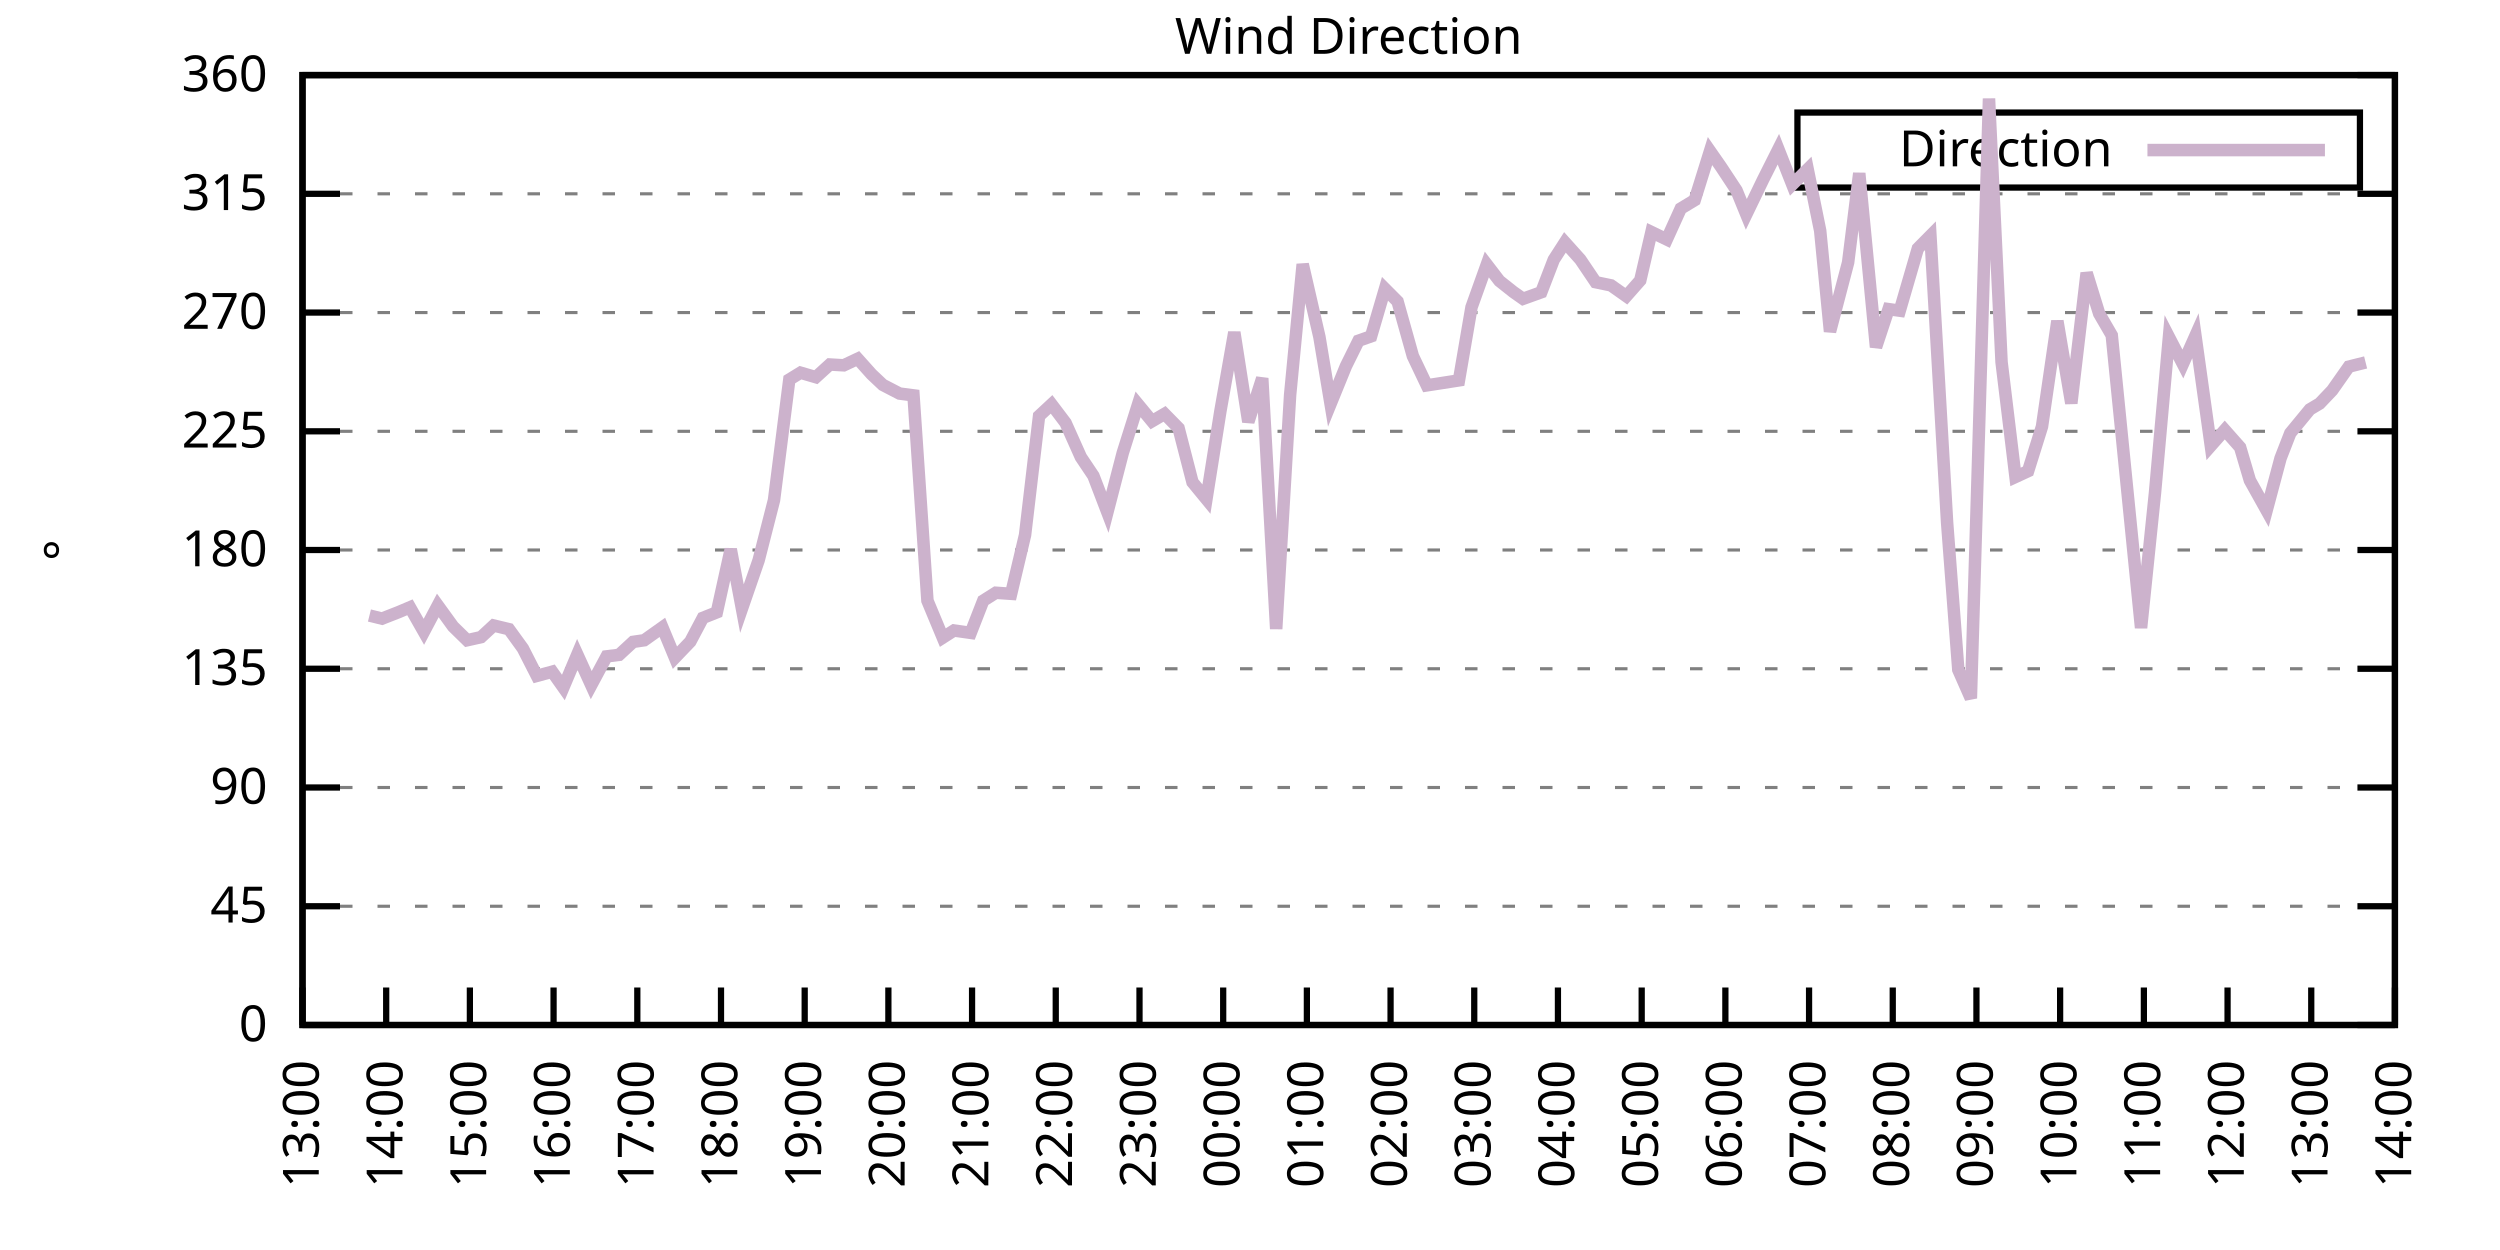
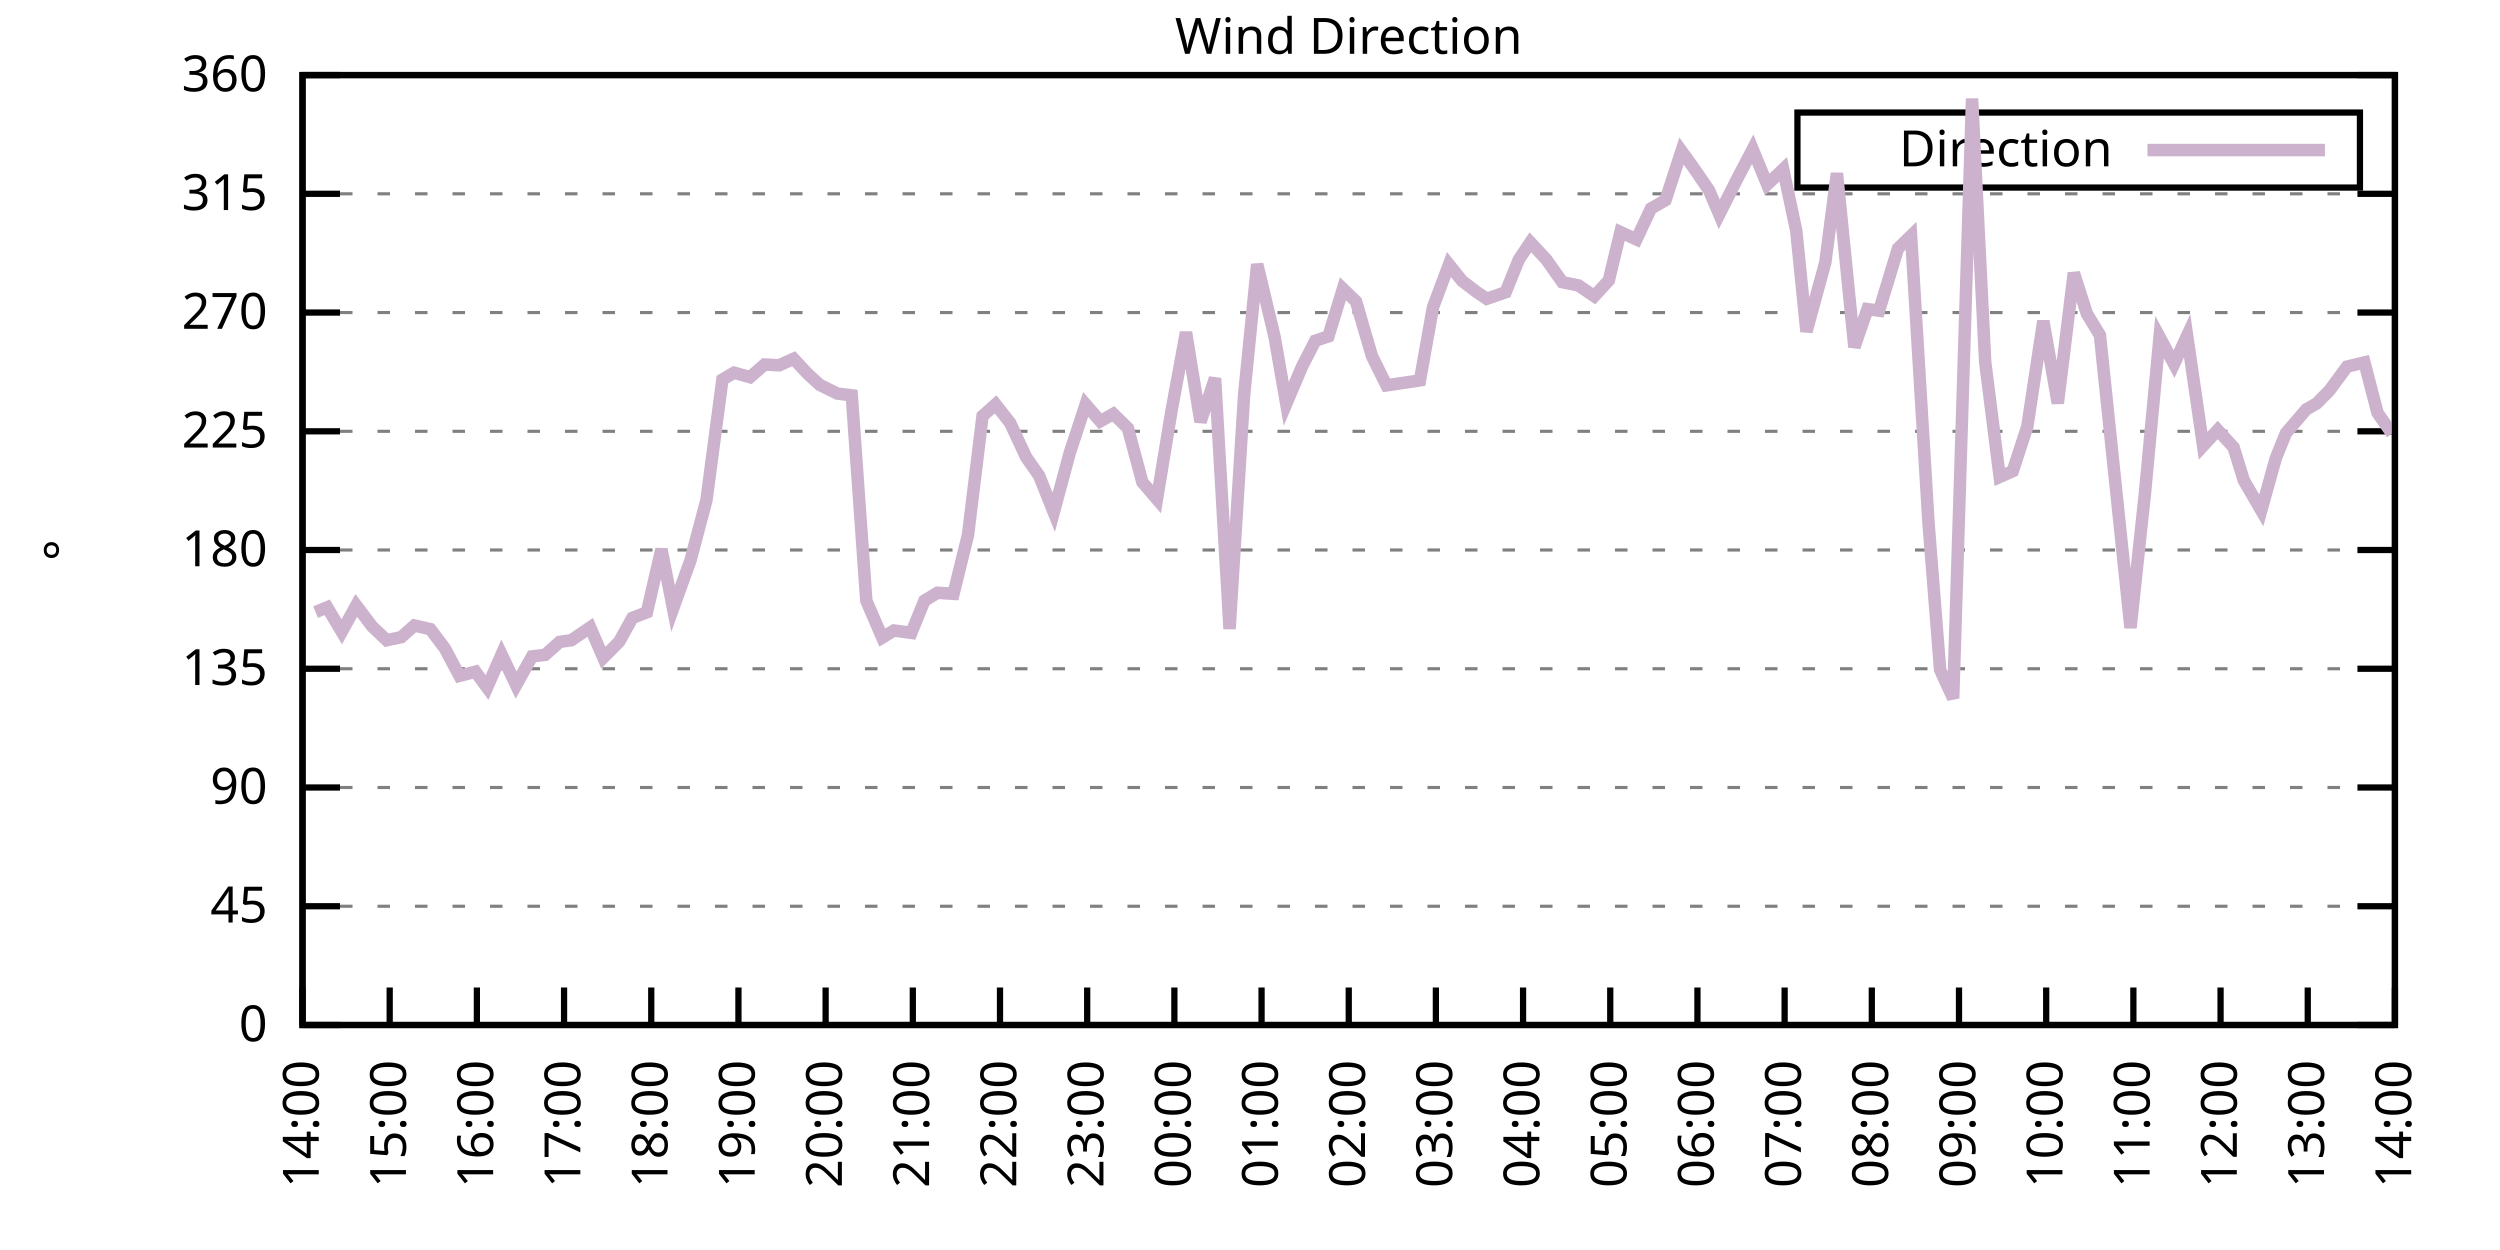
<svg xmlns="http://www.w3.org/2000/svg" xmlns:xlink="http://www.w3.org/1999/xlink" width="400" height="200" viewBox="0 0 400 200">
  <g id="gnuplot_canvas">
    <rect x="0" y="0" width="400" height="200" fill="none" />
    <defs>
      <circle id="gpDot" r="0.5" stroke-width="0.5" stroke="currentColor" />
      <path id="gpPt0" stroke-width="0.333" stroke="currentColor" d="M-1,0 h2 M0,-1 v2" />
      <path id="gpPt1" stroke-width="0.333" stroke="currentColor" d="M-1,-1 L1,1 M1,-1 L-1,1" />
      <path id="gpPt2" stroke-width="0.333" stroke="currentColor" d="M-1,0 L1,0 M0,-1 L0,1 M-1,-1 L1,1 M-1,1 L1,-1" />
      <rect id="gpPt3" stroke-width="0.333" stroke="currentColor" x="-1" y="-1" width="2" height="2" />
      <rect id="gpPt4" stroke-width="0.333" stroke="currentColor" fill="currentColor" x="-1" y="-1" width="2" height="2" />
      <circle id="gpPt5" stroke-width="0.333" stroke="currentColor" cx="0" cy="0" r="1" />
      <use xlink:href="#gpPt5" id="gpPt6" fill="currentColor" stroke="none" />
      <path id="gpPt7" stroke-width="0.333" stroke="currentColor" d="M0,-1.33 L-1.33,0.67 L1.33,0.67 z" />
      <use xlink:href="#gpPt7" id="gpPt8" fill="currentColor" stroke="none" />
      <use xlink:href="#gpPt7" id="gpPt9" stroke="currentColor" transform="rotate(180)" />
      <use xlink:href="#gpPt9" id="gpPt10" fill="currentColor" stroke="none" />
      <use xlink:href="#gpPt3" id="gpPt11" stroke="currentColor" transform="rotate(45)" />
      <use xlink:href="#gpPt11" id="gpPt12" fill="currentColor" stroke="none" />
      <path id="gpPt13" stroke-width="0.333" stroke="currentColor" d="M0,1.330 L1.265,0.411 L0.782,-1.067 L-0.782,-1.076 L-1.265,0.411 z" />
      <use xlink:href="#gpPt13" id="gpPt14" fill="currentColor" stroke="none" />
      <filter id="textbox" filterUnits="objectBoundingBox" x="0" y="0" height="1" width="1">
        <feFlood flood-color="white" flood-opacity="1" result="bgnd" />
        <feComposite in="SourceGraphic" in2="bgnd" operator="atop" />
      </filter>
      <filter id="greybox" filterUnits="objectBoundingBox" x="0" y="0" height="1" width="1">
        <feFlood flood-color="lightgrey" flood-opacity="1" result="grey" />
        <feComposite in="SourceGraphic" in2="grey" operator="atop" />
      </filter>
    </defs>
    <g fill="none" color="white" stroke="currentColor" stroke-width="1.00" stroke-linecap="butt" stroke-linejoin="miter">
</g>
    <g fill="none" color="black" stroke="currentColor" stroke-width="1.00" stroke-linecap="butt" stroke-linejoin="miter">
      <g stroke="none" shape-rendering="crispEdges">
        <polygon fill="rgb(255, 255, 255)" points="48.40,164.00 383.18,164.00 383.18,12.02 48.40,12.02 " />
      </g>
    </g>
    <g fill="none" color="black" stroke="currentColor" stroke-width="1.00" stroke-linecap="butt" stroke-linejoin="miter">
</g>
    <g fill="none" color="black" stroke="black" stroke-width="0.50" stroke-linecap="butt" stroke-linejoin="miter">
</g>
    <g fill="none" color="gray" stroke="currentColor" stroke-width="0.50" stroke-linecap="butt" stroke-linejoin="miter">
      <path stroke="gray" stroke-dasharray="2,4" class="gridline" d="M48.40,164.00 L383.19,164.00  " />
    </g>
    <g fill="none" color="gray" stroke="gray" stroke-width="1.00" stroke-linecap="butt" stroke-linejoin="miter">
</g>
    <g fill="none" color="black" stroke="currentColor" stroke-width="1.00" stroke-linecap="butt" stroke-linejoin="miter">
      <path stroke="black" d="M48.40,164.00 L54.40,164.00 M383.19,164.00 L377.19,164.00  " />
      <g transform="translate(42.80,166.60)" stroke="none" fill="black" font-family="Sans" font-size="8.00" text-anchor="end">
        <text>
          <tspan font-family="Sans"> 0</tspan>
        </text>
      </g>
    </g>
    <g fill="none" color="black" stroke="currentColor" stroke-width="1.00" stroke-linecap="butt" stroke-linejoin="miter">
</g>
    <g fill="none" color="black" stroke="black" stroke-width="0.50" stroke-linecap="butt" stroke-linejoin="miter">
</g>
    <g fill="none" color="gray" stroke="currentColor" stroke-width="0.50" stroke-linecap="butt" stroke-linejoin="miter">
      <path stroke="gray" stroke-dasharray="2,4" class="gridline" d="M48.40,145.00 L383.19,145.00  " />
    </g>
    <g fill="none" color="gray" stroke="gray" stroke-width="1.00" stroke-linecap="butt" stroke-linejoin="miter">
</g>
    <g fill="none" color="black" stroke="currentColor" stroke-width="1.00" stroke-linecap="butt" stroke-linejoin="miter">
      <path stroke="black" d="M48.40,145.00 L54.40,145.00 M383.19,145.00 L377.19,145.00  " />
      <g transform="translate(42.80,147.60)" stroke="none" fill="black" font-family="Sans" font-size="8.00" text-anchor="end">
        <text>
          <tspan font-family="Sans"> 45</tspan>
        </text>
      </g>
    </g>
    <g fill="none" color="black" stroke="currentColor" stroke-width="1.00" stroke-linecap="butt" stroke-linejoin="miter">
</g>
    <g fill="none" color="black" stroke="black" stroke-width="0.50" stroke-linecap="butt" stroke-linejoin="miter">
</g>
    <g fill="none" color="gray" stroke="currentColor" stroke-width="0.50" stroke-linecap="butt" stroke-linejoin="miter">
      <path stroke="gray" stroke-dasharray="2,4" class="gridline" d="M48.40,126.00 L383.19,126.00  " />
    </g>
    <g fill="none" color="gray" stroke="gray" stroke-width="1.00" stroke-linecap="butt" stroke-linejoin="miter">
</g>
    <g fill="none" color="black" stroke="currentColor" stroke-width="1.00" stroke-linecap="butt" stroke-linejoin="miter">
      <path stroke="black" d="M48.40,126.00 L54.40,126.00 M383.19,126.00 L377.19,126.00  " />
      <g transform="translate(42.80,128.60)" stroke="none" fill="black" font-family="Sans" font-size="8.00" text-anchor="end">
        <text>
          <tspan font-family="Sans"> 90</tspan>
        </text>
      </g>
    </g>
    <g fill="none" color="black" stroke="currentColor" stroke-width="1.00" stroke-linecap="butt" stroke-linejoin="miter">
</g>
    <g fill="none" color="black" stroke="black" stroke-width="0.50" stroke-linecap="butt" stroke-linejoin="miter">
</g>
    <g fill="none" color="gray" stroke="currentColor" stroke-width="0.50" stroke-linecap="butt" stroke-linejoin="miter">
      <path stroke="gray" stroke-dasharray="2,4" class="gridline" d="M48.40,107.00 L383.19,107.00  " />
    </g>
    <g fill="none" color="gray" stroke="gray" stroke-width="1.00" stroke-linecap="butt" stroke-linejoin="miter">
</g>
    <g fill="none" color="black" stroke="currentColor" stroke-width="1.00" stroke-linecap="butt" stroke-linejoin="miter">
      <path stroke="black" d="M48.40,107.00 L54.40,107.00 M383.19,107.00 L377.19,107.00  " />
      <g transform="translate(42.80,109.60)" stroke="none" fill="black" font-family="Sans" font-size="8.00" text-anchor="end">
        <text>
          <tspan font-family="Sans"> 135</tspan>
        </text>
      </g>
    </g>
    <g fill="none" color="black" stroke="currentColor" stroke-width="1.00" stroke-linecap="butt" stroke-linejoin="miter">
</g>
    <g fill="none" color="black" stroke="black" stroke-width="0.50" stroke-linecap="butt" stroke-linejoin="miter">
</g>
    <g fill="none" color="gray" stroke="currentColor" stroke-width="0.50" stroke-linecap="butt" stroke-linejoin="miter">
      <path stroke="gray" stroke-dasharray="2,4" class="gridline" d="M48.40,88.00 L383.19,88.00  " />
    </g>
    <g fill="none" color="gray" stroke="gray" stroke-width="1.00" stroke-linecap="butt" stroke-linejoin="miter">
</g>
    <g fill="none" color="black" stroke="currentColor" stroke-width="1.00" stroke-linecap="butt" stroke-linejoin="miter">
      <path stroke="black" d="M48.40,88.00 L54.40,88.00 M383.19,88.00 L377.19,88.00  " />
      <g transform="translate(42.80,90.60)" stroke="none" fill="black" font-family="Sans" font-size="8.00" text-anchor="end">
        <text>
          <tspan font-family="Sans"> 180</tspan>
        </text>
      </g>
    </g>
    <g fill="none" color="black" stroke="currentColor" stroke-width="1.00" stroke-linecap="butt" stroke-linejoin="miter">
</g>
    <g fill="none" color="black" stroke="black" stroke-width="0.50" stroke-linecap="butt" stroke-linejoin="miter">
</g>
    <g fill="none" color="gray" stroke="currentColor" stroke-width="0.50" stroke-linecap="butt" stroke-linejoin="miter">
      <path stroke="gray" stroke-dasharray="2,4" class="gridline" d="M48.40,69.01 L383.19,69.01  " />
    </g>
    <g fill="none" color="gray" stroke="gray" stroke-width="1.00" stroke-linecap="butt" stroke-linejoin="miter">
</g>
    <g fill="none" color="black" stroke="currentColor" stroke-width="1.00" stroke-linecap="butt" stroke-linejoin="miter">
      <path stroke="black" d="M48.40,69.01 L54.40,69.01 M383.19,69.01 L377.19,69.01  " />
      <g transform="translate(42.80,71.61)" stroke="none" fill="black" font-family="Sans" font-size="8.00" text-anchor="end">
        <text>
          <tspan font-family="Sans"> 225</tspan>
        </text>
      </g>
    </g>
    <g fill="none" color="black" stroke="currentColor" stroke-width="1.00" stroke-linecap="butt" stroke-linejoin="miter">
</g>
    <g fill="none" color="black" stroke="black" stroke-width="0.50" stroke-linecap="butt" stroke-linejoin="miter">
</g>
    <g fill="none" color="gray" stroke="currentColor" stroke-width="0.50" stroke-linecap="butt" stroke-linejoin="miter">
      <path stroke="gray" stroke-dasharray="2,4" class="gridline" d="M48.40,50.01 L383.19,50.01  " />
    </g>
    <g fill="none" color="gray" stroke="gray" stroke-width="1.00" stroke-linecap="butt" stroke-linejoin="miter">
</g>
    <g fill="none" color="black" stroke="currentColor" stroke-width="1.00" stroke-linecap="butt" stroke-linejoin="miter">
      <path stroke="black" d="M48.40,50.01 L54.40,50.01 M383.19,50.01 L377.19,50.01  " />
      <g transform="translate(42.80,52.61)" stroke="none" fill="black" font-family="Sans" font-size="8.00" text-anchor="end">
        <text>
          <tspan font-family="Sans"> 270</tspan>
        </text>
      </g>
    </g>
    <g fill="none" color="black" stroke="currentColor" stroke-width="1.00" stroke-linecap="butt" stroke-linejoin="miter">
</g>
    <g fill="none" color="black" stroke="black" stroke-width="0.50" stroke-linecap="butt" stroke-linejoin="miter">
</g>
    <g fill="none" color="gray" stroke="currentColor" stroke-width="0.50" stroke-linecap="butt" stroke-linejoin="miter">
      <path stroke="gray" stroke-dasharray="2,4" class="gridline" d="M48.40,31.01 L383.19,31.01  " />
    </g>
    <g fill="none" color="gray" stroke="gray" stroke-width="1.00" stroke-linecap="butt" stroke-linejoin="miter">
</g>
    <g fill="none" color="black" stroke="currentColor" stroke-width="1.00" stroke-linecap="butt" stroke-linejoin="miter">
      <path stroke="black" d="M48.40,31.01 L54.40,31.01 M383.19,31.01 L377.19,31.01  " />
      <g transform="translate(42.80,33.61)" stroke="none" fill="black" font-family="Sans" font-size="8.00" text-anchor="end">
        <text>
          <tspan font-family="Sans"> 315</tspan>
        </text>
      </g>
    </g>
    <g fill="none" color="black" stroke="currentColor" stroke-width="1.00" stroke-linecap="butt" stroke-linejoin="miter">
</g>
    <g fill="none" color="black" stroke="black" stroke-width="0.50" stroke-linecap="butt" stroke-linejoin="miter">
</g>
    <g fill="none" color="gray" stroke="currentColor" stroke-width="0.50" stroke-linecap="butt" stroke-linejoin="miter">
      <path stroke="gray" stroke-dasharray="2,4" class="gridline" d="M48.40,12.01 L383.19,12.01  " />
    </g>
    <g fill="none" color="gray" stroke="gray" stroke-width="1.00" stroke-linecap="butt" stroke-linejoin="miter">
</g>
    <g fill="none" color="black" stroke="currentColor" stroke-width="1.00" stroke-linecap="butt" stroke-linejoin="miter">
      <path stroke="black" d="M48.40,12.01 L54.40,12.01 M383.19,12.01 L377.19,12.01  " />
      <g transform="translate(42.80,14.61)" stroke="none" fill="black" font-family="Sans" font-size="8.00" text-anchor="end">
        <text>
          <tspan font-family="Sans"> 360</tspan>
        </text>
      </g>
    </g>
    <g fill="none" color="black" stroke="currentColor" stroke-width="1.00" stroke-linecap="butt" stroke-linejoin="miter">
      <path stroke="black" d="M48.40,164.00 L48.40,158.00  " />
      <g transform="translate(51.00,169.60) rotate(270.00)" stroke="none" fill="black" font-family="Sans" font-size="8.00" text-anchor="end">
        <text>
-           <tspan font-family="Sans">13:00</tspan>
-         </text>
-       </g>
-     </g>
-     <g fill="none" color="black" stroke="currentColor" stroke-width="1.00" stroke-linecap="butt" stroke-linejoin="miter">
-       <path stroke="black" d="M61.79,164.00 L61.79,158.00  " />
-       <g transform="translate(64.39,169.60) rotate(270.00)" stroke="none" fill="black" font-family="Sans" font-size="8.00" text-anchor="end">
-         <text>
          <tspan font-family="Sans">14:00</tspan>
        </text>
      </g>
    </g>
    <g fill="none" color="black" stroke="currentColor" stroke-width="1.00" stroke-linecap="butt" stroke-linejoin="miter">
-       <path stroke="black" d="M75.18,164.00 L75.18,158.00  " />
-       <g transform="translate(77.78,169.60) rotate(270.00)" stroke="none" fill="black" font-family="Sans" font-size="8.00" text-anchor="end">
+       <path stroke="black" d="M62.35,164.00 L62.35,158.00  " />
+       <g transform="translate(64.95,169.60) rotate(270.00)" stroke="none" fill="black" font-family="Sans" font-size="8.00" text-anchor="end">
        <text>
          <tspan font-family="Sans">15:00</tspan>
        </text>
      </g>
    </g>
    <g fill="none" color="black" stroke="currentColor" stroke-width="1.00" stroke-linecap="butt" stroke-linejoin="miter">
-       <path stroke="black" d="M88.57,164.00 L88.57,158.00  " />
-       <g transform="translate(91.17,169.60) rotate(270.00)" stroke="none" fill="black" font-family="Sans" font-size="8.00" text-anchor="end">
+       <path stroke="black" d="M76.30,164.00 L76.30,158.00  " />
+       <g transform="translate(78.90,169.60) rotate(270.00)" stroke="none" fill="black" font-family="Sans" font-size="8.00" text-anchor="end">
        <text>
          <tspan font-family="Sans">16:00</tspan>
        </text>
      </g>
    </g>
    <g fill="none" color="black" stroke="currentColor" stroke-width="1.00" stroke-linecap="butt" stroke-linejoin="miter">
-       <path stroke="black" d="M101.97,164.00 L101.97,158.00  " />
-       <g transform="translate(104.57,169.60) rotate(270.00)" stroke="none" fill="black" font-family="Sans" font-size="8.00" text-anchor="end">
+       <path stroke="black" d="M90.25,164.00 L90.25,158.00  " />
+       <g transform="translate(92.85,169.60) rotate(270.00)" stroke="none" fill="black" font-family="Sans" font-size="8.00" text-anchor="end">
        <text>
          <tspan font-family="Sans">17:00</tspan>
        </text>
      </g>
    </g>
    <g fill="none" color="black" stroke="currentColor" stroke-width="1.00" stroke-linecap="butt" stroke-linejoin="miter">
-       <path stroke="black" d="M115.36,164.00 L115.36,158.00  " />
-       <g transform="translate(117.96,169.60) rotate(270.00)" stroke="none" fill="black" font-family="Sans" font-size="8.00" text-anchor="end">
+       <path stroke="black" d="M104.20,164.00 L104.20,158.00  " />
+       <g transform="translate(106.80,169.60) rotate(270.00)" stroke="none" fill="black" font-family="Sans" font-size="8.00" text-anchor="end">
        <text>
          <tspan font-family="Sans">18:00</tspan>
        </text>
      </g>
    </g>
    <g fill="none" color="black" stroke="currentColor" stroke-width="1.00" stroke-linecap="butt" stroke-linejoin="miter">
-       <path stroke="black" d="M128.75,164.00 L128.75,158.00  " />
-       <g transform="translate(131.35,169.60) rotate(270.00)" stroke="none" fill="black" font-family="Sans" font-size="8.00" text-anchor="end">
+       <path stroke="black" d="M118.15,164.00 L118.15,158.00  " />
+       <g transform="translate(120.75,169.60) rotate(270.00)" stroke="none" fill="black" font-family="Sans" font-size="8.00" text-anchor="end">
        <text>
          <tspan font-family="Sans">19:00</tspan>
        </text>
      </g>
    </g>
    <g fill="none" color="black" stroke="currentColor" stroke-width="1.00" stroke-linecap="butt" stroke-linejoin="miter">
-       <path stroke="black" d="M142.14,164.00 L142.14,158.00  " />
-       <g transform="translate(144.74,169.60) rotate(270.00)" stroke="none" fill="black" font-family="Sans" font-size="8.00" text-anchor="end">
+       <path stroke="black" d="M132.10,164.00 L132.10,158.00  " />
+       <g transform="translate(134.70,169.60) rotate(270.00)" stroke="none" fill="black" font-family="Sans" font-size="8.00" text-anchor="end">
        <text>
          <tspan font-family="Sans">20:00</tspan>
        </text>
      </g>
    </g>
    <g fill="none" color="black" stroke="currentColor" stroke-width="1.00" stroke-linecap="butt" stroke-linejoin="miter">
-       <path stroke="black" d="M155.53,164.00 L155.53,158.00  " />
-       <g transform="translate(158.13,169.60) rotate(270.00)" stroke="none" fill="black" font-family="Sans" font-size="8.00" text-anchor="end">
+       <path stroke="black" d="M146.05,164.00 L146.05,158.00  " />
+       <g transform="translate(148.65,169.60) rotate(270.00)" stroke="none" fill="black" font-family="Sans" font-size="8.00" text-anchor="end">
        <text>
          <tspan font-family="Sans">21:00</tspan>
        </text>
      </g>
    </g>
    <g fill="none" color="black" stroke="currentColor" stroke-width="1.00" stroke-linecap="butt" stroke-linejoin="miter">
-       <path stroke="black" d="M168.92,164.00 L168.92,158.00  " />
-       <g transform="translate(171.52,169.60) rotate(270.00)" stroke="none" fill="black" font-family="Sans" font-size="8.00" text-anchor="end">
+       <path stroke="black" d="M160.00,164.00 L160.00,158.00  " />
+       <g transform="translate(162.60,169.60) rotate(270.00)" stroke="none" fill="black" font-family="Sans" font-size="8.00" text-anchor="end">
        <text>
          <tspan font-family="Sans">22:00</tspan>
        </text>
      </g>
    </g>
    <g fill="none" color="black" stroke="currentColor" stroke-width="1.00" stroke-linecap="butt" stroke-linejoin="miter">
-       <path stroke="black" d="M182.32,164.00 L182.32,158.00  " />
-       <g transform="translate(184.92,169.60) rotate(270.00)" stroke="none" fill="black" font-family="Sans" font-size="8.00" text-anchor="end">
+       <path stroke="black" d="M173.95,164.00 L173.95,158.00  " />
+       <g transform="translate(176.55,169.60) rotate(270.00)" stroke="none" fill="black" font-family="Sans" font-size="8.00" text-anchor="end">
        <text>
          <tspan font-family="Sans">23:00</tspan>
        </text>
      </g>
    </g>
    <g fill="none" color="black" stroke="currentColor" stroke-width="1.00" stroke-linecap="butt" stroke-linejoin="miter">
-       <path stroke="black" d="M195.71,164.00 L195.71,158.00  " />
-       <g transform="translate(198.31,169.60) rotate(270.00)" stroke="none" fill="black" font-family="Sans" font-size="8.00" text-anchor="end">
+       <path stroke="black" d="M187.90,164.00 L187.90,158.00  " />
+       <g transform="translate(190.50,169.60) rotate(270.00)" stroke="none" fill="black" font-family="Sans" font-size="8.00" text-anchor="end">
        <text>
          <tspan font-family="Sans">00:00</tspan>
        </text>
      </g>
    </g>
    <g fill="none" color="black" stroke="currentColor" stroke-width="1.00" stroke-linecap="butt" stroke-linejoin="miter">
-       <path stroke="black" d="M209.10,164.00 L209.10,158.00  " />
-       <g transform="translate(211.70,169.60) rotate(270.00)" stroke="none" fill="black" font-family="Sans" font-size="8.00" text-anchor="end">
+       <path stroke="black" d="M201.85,164.00 L201.85,158.00  " />
+       <g transform="translate(204.45,169.60) rotate(270.00)" stroke="none" fill="black" font-family="Sans" font-size="8.00" text-anchor="end">
        <text>
          <tspan font-family="Sans">01:00</tspan>
        </text>
      </g>
    </g>
    <g fill="none" color="black" stroke="currentColor" stroke-width="1.00" stroke-linecap="butt" stroke-linejoin="miter">
-       <path stroke="black" d="M222.49,164.00 L222.49,158.00  " />
-       <g transform="translate(225.09,169.60) rotate(270.00)" stroke="none" fill="black" font-family="Sans" font-size="8.00" text-anchor="end">
+       <path stroke="black" d="M215.80,164.00 L215.80,158.00  " />
+       <g transform="translate(218.40,169.60) rotate(270.00)" stroke="none" fill="black" font-family="Sans" font-size="8.00" text-anchor="end">
        <text>
          <tspan font-family="Sans">02:00</tspan>
        </text>
      </g>
    </g>
    <g fill="none" color="black" stroke="currentColor" stroke-width="1.00" stroke-linecap="butt" stroke-linejoin="miter">
-       <path stroke="black" d="M235.88,164.00 L235.88,158.00  " />
-       <g transform="translate(238.48,169.60) rotate(270.00)" stroke="none" fill="black" font-family="Sans" font-size="8.00" text-anchor="end">
+       <path stroke="black" d="M229.74,164.00 L229.74,158.00  " />
+       <g transform="translate(232.34,169.60) rotate(270.00)" stroke="none" fill="black" font-family="Sans" font-size="8.00" text-anchor="end">
        <text>
          <tspan font-family="Sans">03:00</tspan>
        </text>
      </g>
    </g>
    <g fill="none" color="black" stroke="currentColor" stroke-width="1.00" stroke-linecap="butt" stroke-linejoin="miter">
-       <path stroke="black" d="M249.27,164.00 L249.27,158.00  " />
-       <g transform="translate(251.87,169.60) rotate(270.00)" stroke="none" fill="black" font-family="Sans" font-size="8.00" text-anchor="end">
+       <path stroke="black" d="M243.69,164.00 L243.69,158.00  " />
+       <g transform="translate(246.29,169.60) rotate(270.00)" stroke="none" fill="black" font-family="Sans" font-size="8.00" text-anchor="end">
        <text>
          <tspan font-family="Sans">04:00</tspan>
        </text>
      </g>
    </g>
    <g fill="none" color="black" stroke="currentColor" stroke-width="1.00" stroke-linecap="butt" stroke-linejoin="miter">
-       <path stroke="black" d="M262.67,164.00 L262.67,158.00  " />
-       <g transform="translate(265.27,169.60) rotate(270.00)" stroke="none" fill="black" font-family="Sans" font-size="8.00" text-anchor="end">
+       <path stroke="black" d="M257.64,164.00 L257.64,158.00  " />
+       <g transform="translate(260.24,169.60) rotate(270.00)" stroke="none" fill="black" font-family="Sans" font-size="8.00" text-anchor="end">
        <text>
          <tspan font-family="Sans">05:00</tspan>
        </text>
      </g>
    </g>
    <g fill="none" color="black" stroke="currentColor" stroke-width="1.00" stroke-linecap="butt" stroke-linejoin="miter">
-       <path stroke="black" d="M276.06,164.00 L276.06,158.00  " />
-       <g transform="translate(278.66,169.60) rotate(270.00)" stroke="none" fill="black" font-family="Sans" font-size="8.00" text-anchor="end">
+       <path stroke="black" d="M271.59,164.00 L271.59,158.00  " />
+       <g transform="translate(274.19,169.60) rotate(270.00)" stroke="none" fill="black" font-family="Sans" font-size="8.00" text-anchor="end">
        <text>
          <tspan font-family="Sans">06:00</tspan>
        </text>
      </g>
    </g>
    <g fill="none" color="black" stroke="currentColor" stroke-width="1.00" stroke-linecap="butt" stroke-linejoin="miter">
-       <path stroke="black" d="M289.45,164.00 L289.45,158.00  " />
-       <g transform="translate(292.05,169.60) rotate(270.00)" stroke="none" fill="black" font-family="Sans" font-size="8.00" text-anchor="end">
+       <path stroke="black" d="M285.54,164.00 L285.54,158.00  " />
+       <g transform="translate(288.14,169.60) rotate(270.00)" stroke="none" fill="black" font-family="Sans" font-size="8.00" text-anchor="end">
        <text>
          <tspan font-family="Sans">07:00</tspan>
        </text>
      </g>
    </g>
    <g fill="none" color="black" stroke="currentColor" stroke-width="1.00" stroke-linecap="butt" stroke-linejoin="miter">
-       <path stroke="black" d="M302.84,164.00 L302.84,158.00  " />
-       <g transform="translate(305.44,169.60) rotate(270.00)" stroke="none" fill="black" font-family="Sans" font-size="8.00" text-anchor="end">
+       <path stroke="black" d="M299.49,164.00 L299.49,158.00  " />
+       <g transform="translate(302.09,169.60) rotate(270.00)" stroke="none" fill="black" font-family="Sans" font-size="8.00" text-anchor="end">
        <text>
          <tspan font-family="Sans">08:00</tspan>
        </text>
      </g>
    </g>
    <g fill="none" color="black" stroke="currentColor" stroke-width="1.00" stroke-linecap="butt" stroke-linejoin="miter">
-       <path stroke="black" d="M316.23,164.00 L316.23,158.00  " />
-       <g transform="translate(318.83,169.60) rotate(270.00)" stroke="none" fill="black" font-family="Sans" font-size="8.00" text-anchor="end">
+       <path stroke="black" d="M313.44,164.00 L313.44,158.00  " />
+       <g transform="translate(316.04,169.60) rotate(270.00)" stroke="none" fill="black" font-family="Sans" font-size="8.00" text-anchor="end">
        <text>
          <tspan font-family="Sans">09:00</tspan>
        </text>
      </g>
    </g>
    <g fill="none" color="black" stroke="currentColor" stroke-width="1.00" stroke-linecap="butt" stroke-linejoin="miter">
-       <path stroke="black" d="M329.62,164.00 L329.62,158.00  " />
-       <g transform="translate(332.22,169.60) rotate(270.00)" stroke="none" fill="black" font-family="Sans" font-size="8.00" text-anchor="end">
+       <path stroke="black" d="M327.39,164.00 L327.39,158.00  " />
+       <g transform="translate(329.99,169.60) rotate(270.00)" stroke="none" fill="black" font-family="Sans" font-size="8.00" text-anchor="end">
        <text>
          <tspan font-family="Sans">10:00</tspan>
        </text>
      </g>
    </g>
    <g fill="none" color="black" stroke="currentColor" stroke-width="1.00" stroke-linecap="butt" stroke-linejoin="miter">
-       <path stroke="black" d="M343.02,164.00 L343.02,158.00  " />
-       <g transform="translate(345.62,169.60) rotate(270.00)" stroke="none" fill="black" font-family="Sans" font-size="8.00" text-anchor="end">
+       <path stroke="black" d="M341.34,164.00 L341.34,158.00  " />
+       <g transform="translate(343.94,169.60) rotate(270.00)" stroke="none" fill="black" font-family="Sans" font-size="8.00" text-anchor="end">
        <text>
          <tspan font-family="Sans">11:00</tspan>
        </text>
      </g>
    </g>
    <g fill="none" color="black" stroke="currentColor" stroke-width="1.00" stroke-linecap="butt" stroke-linejoin="miter">
-       <path stroke="black" d="M356.41,164.00 L356.41,158.00  " />
-       <g transform="translate(359.01,169.60) rotate(270.00)" stroke="none" fill="black" font-family="Sans" font-size="8.00" text-anchor="end">
+       <path stroke="black" d="M355.29,164.00 L355.29,158.00  " />
+       <g transform="translate(357.89,169.60) rotate(270.00)" stroke="none" fill="black" font-family="Sans" font-size="8.00" text-anchor="end">
        <text>
          <tspan font-family="Sans">12:00</tspan>
        </text>
      </g>
    </g>
    <g fill="none" color="black" stroke="currentColor" stroke-width="1.00" stroke-linecap="butt" stroke-linejoin="miter">
-       <path stroke="black" d="M369.80,164.00 L369.80,158.00  " />
-       <g transform="translate(372.40,169.60) rotate(270.00)" stroke="none" fill="black" font-family="Sans" font-size="8.00" text-anchor="end">
+       <path stroke="black" d="M369.24,164.00 L369.24,158.00  " />
+       <g transform="translate(371.84,169.60) rotate(270.00)" stroke="none" fill="black" font-family="Sans" font-size="8.00" text-anchor="end">
        <text>
          <tspan font-family="Sans">13:00</tspan>
        </text>
      </g>
    </g>
    <g fill="none" color="black" stroke="currentColor" stroke-width="1.00" stroke-linecap="butt" stroke-linejoin="miter">
      <path stroke="black" d="M383.19,164.00 L383.19,158.00  " />
      <g transform="translate(385.79,169.60) rotate(270.00)" stroke="none" fill="black" font-family="Sans" font-size="8.00" text-anchor="end">
        <text>
          <tspan font-family="Sans">14:00</tspan>
        </text>
      </g>
    </g>
    <g fill="none" color="black" stroke="currentColor" stroke-width="1.00" stroke-linecap="butt" stroke-linejoin="miter">
</g>
    <g fill="none" color="black" stroke="currentColor" stroke-width="1.00" stroke-linecap="butt" stroke-linejoin="miter">
      <path stroke="black" d="M48.40,12.01 L48.40,164.00 L383.19,164.00 L383.19,12.01 L48.40,12.01 Z  " />
    </g>
    <g fill="none" color="black" stroke="currentColor" stroke-width="1.00" stroke-linecap="butt" stroke-linejoin="miter">
</g>
    <g fill="none" color="black" stroke="currentColor" stroke-width="1.00" stroke-linecap="butt" stroke-linejoin="miter">
      <path stroke="black" d="M287.59,30.01 L287.59,18.01 L377.59,18.01 L377.59,30.01 L287.59,30.01 Z  " />
    </g>
    <g id="Wind_direction_plot_1">
      <g fill="none" color="white" stroke="black" stroke-width="2.00" stroke-linecap="butt" stroke-linejoin="miter">
</g>
      <g fill="none" color="black" stroke="currentColor" stroke-width="2.00" stroke-linecap="butt" stroke-linejoin="miter">
        <g transform="translate(337.99,26.61)" stroke="none" fill="black" font-family="Sans" font-size="8.00" text-anchor="end">
          <text>
            <tspan font-family="Sans">Direction</tspan>
          </text>
        </g>
      </g>
      <g fill="none" color="black" stroke="currentColor" stroke-width="2.00" stroke-linecap="butt" stroke-linejoin="miter">
-         <path stroke="rgb(204, 178, 204)" d="M343.59,24.01 L371.99,24.01 M59.11,98.48 L61.12,98.98 L63.80,97.93 L65.59,97.17 L67.82,101.09 L70.05,96.87   L72.50,100.25 L74.74,102.44 L76.97,101.94 L78.98,100.08 L81.43,100.67 L83.66,103.75 L85.90,108.14 L88.35,107.47   L90.14,110.00 L92.37,104.72 L94.60,109.62 L97.06,105.02 L99.06,104.77 L101.30,102.70 L103.08,102.44 L105.98,100.38   L107.99,105.23 L110.45,102.66 L112.46,98.86 L114.69,97.97 L116.92,87.88 L118.71,97.38 L121.38,89.65 L123.84,80.03   L126.29,60.73 L128.08,59.63 L130.54,60.35 L132.77,58.32 L135.00,58.45 L137.23,57.40 L139.46,59.89 L141.25,61.58   L143.93,62.97 L146.16,63.26 L148.39,96.11 L150.85,102.02 L152.63,100.88 L155.31,101.26 L157.32,96.11 L159.33,94.84   L161.78,95.01 L164.01,85.60 L166.25,66.56 L168.25,64.70 L170.49,67.66 L172.94,73.14 L174.95,76.14 L177.18,81.97   L179.64,72.47 L182.09,64.70 L184.32,67.40 L186.33,66.22 L188.57,68.50 L190.80,77.15 L193.03,79.86 L195.26,65.80   L197.49,53.17 L199.73,67.49 L201.96,60.52 L204.19,100.63 L206.42,63.18 L208.43,42.28 L211.11,53.93 L212.89,64.62   L215.35,58.58 L217.36,54.52 L219.37,53.81 L221.60,46.21 L223.61,48.23 L226.06,56.97 L228.29,61.66 L233.43,60.86   L235.44,49.16 L237.89,42.32 L239.90,44.94 L242.13,46.71 L243.69,47.81 L246.60,46.76 L248.60,41.56 L250.39,38.78   L252.85,41.52 L255.30,45.15 L257.76,45.66 L260.21,47.39 L262.44,44.86 L264.23,37.13 L266.68,38.31 L268.92,33.37   L271.15,32.02 L273.60,24.17 L275.39,26.74 L277.84,30.46 L279.41,34.30 L282.08,28.77 L284.54,23.87 L286.77,29.53   L289.23,27.08 L291.23,36.92 L292.80,53.05 L295.70,41.99 L297.48,27.72 L300.16,55.54 L302.17,49.46 L303.96,49.71   L306.86,39.75 L308.87,37.72 L311.54,83.66 L313.33,107.17 L315.34,111.73 L318.24,15.77 L320.25,57.94 L322.48,76.31   L324.49,75.38 L326.72,68.25 L329.18,51.36 L331.41,64.53 L333.86,43.67 L335.87,50.18 L337.88,53.64 L342.57,100.46   L344.80,78.84 L347.03,53.93 L349.26,58.24 L351.27,53.72 L353.73,71.33 L355.96,68.80 L358.42,71.58 L359.98,76.86   L362.66,81.67 L364.89,73.31 L366.45,69.30 L369.58,65.50 L371.14,64.57 L373.15,62.46 L375.82,58.66 L378.50,57.99    " />
+         <path stroke="rgb(204, 178, 204)" d="M343.59,24.01 L371.99,24.01 M50.49,97.93 L52.35,97.17 L54.68,101.09 L57.00,96.87 L59.56,100.25 L61.88,102.44   L64.21,101.94 L66.30,100.08 L68.86,100.67 L71.18,103.75 L73.51,108.14 L76.07,107.47 L77.93,110.00 L80.25,104.72   L82.58,109.62 L85.13,105.02 L87.23,104.77 L89.55,102.70 L91.41,102.44 L94.43,100.38 L96.53,105.23 L99.08,102.66   L101.18,98.86 L103.50,97.97 L105.83,87.88 L107.69,97.38 L110.48,89.65 L113.03,80.03 L115.59,60.73 L117.45,59.63   L120.01,60.35 L122.33,58.32 L124.66,58.45 L126.98,57.40 L129.31,59.89 L131.17,61.58 L133.96,62.97 L136.28,63.26   L138.61,96.11 L141.16,102.02 L143.02,100.88 L145.81,101.26 L147.91,96.11 L150.00,94.84 L152.56,95.01 L154.88,85.60   L157.21,66.56 L159.30,64.70 L161.62,67.66 L164.18,73.14 L166.27,76.14 L168.60,81.97 L171.16,72.47 L173.71,64.70   L176.04,67.40 L178.13,66.22 L180.46,68.50 L182.78,77.15 L185.11,79.86 L187.43,65.80 L189.76,53.17 L192.08,67.49   L194.41,60.52 L196.73,100.63 L199.06,63.18 L201.15,42.28 L203.94,53.93 L205.80,64.62 L208.36,58.58 L210.45,54.52   L212.54,53.81 L214.87,46.21 L216.96,48.23 L219.51,56.97 L221.84,61.66 L227.19,60.86 L229.28,49.16 L231.84,42.32   L233.93,44.94 L236.25,46.71 L237.88,47.81 L240.90,46.76 L243.00,41.56 L244.86,38.78 L247.41,41.52 L249.97,45.15   L252.53,45.66 L255.09,47.39 L257.41,44.86 L259.27,37.13 L261.83,38.31 L264.15,33.37 L266.48,32.02 L269.04,24.17   L270.90,26.74 L273.45,30.46 L275.08,34.30 L277.87,28.77 L280.43,23.87 L282.75,29.53 L285.31,27.08 L287.40,36.92   L289.03,53.05 L292.05,41.99 L293.91,27.72 L296.70,55.54 L298.80,49.46 L300.65,49.71 L303.68,39.75 L305.77,37.72   L308.56,83.66 L310.42,107.17 L312.51,111.73 L315.53,15.77 L317.63,57.94 L319.95,76.31 L322.04,75.38 L324.37,68.25   L326.93,51.36 L329.25,64.53 L331.81,43.67 L333.90,50.18 L335.99,53.64 L340.88,100.46 L343.20,78.84 L345.53,53.93   L347.85,58.24 L349.94,53.72 L352.50,71.33 L354.83,68.80 L357.38,71.58 L359.01,76.86 L361.80,81.67 L364.13,73.31   L365.75,69.30 L369.01,65.50 L370.64,64.57 L372.73,62.46 L375.52,58.66 L378.31,57.99 L380.40,66.05 L382.73,69.39    " />
      </g>
    </g>
    <g fill="none" color="black" stroke="currentColor" stroke-width="2.00" stroke-linecap="butt" stroke-linejoin="miter">
</g>
    <g fill="none" color="black" stroke="black" stroke-width="1.00" stroke-linecap="butt" stroke-linejoin="miter">
</g>
    <g fill="none" color="black" stroke="currentColor" stroke-width="1.00" stroke-linecap="butt" stroke-linejoin="miter">
      <path stroke="black" d="M48.40,12.01 L48.40,164.00 L383.19,164.00 L383.19,12.01 L48.40,12.01 Z  " />
      <g transform="translate(12.80,88.01) rotate(270.00)" stroke="none" fill="black" font-family="Sans" font-size="8.00" text-anchor="middle">
        <text>
          <tspan font-family="Sans">°</tspan>
        </text>
      </g>
    </g>
    <g fill="none" color="black" stroke="currentColor" stroke-width="1.00" stroke-linecap="butt" stroke-linejoin="miter">
</g>
    <g fill="none" color="black" stroke="currentColor" stroke-width="1.00" stroke-linecap="butt" stroke-linejoin="miter">
      <g transform="translate(215.79,8.61)" stroke="none" fill="black" font-family="Sans" font-size="8.00" text-anchor="middle">
        <text>
          <tspan font-family="Sans">Wind Direction</tspan>
        </text>
      </g>
    </g>
    <g fill="none" color="black" stroke="currentColor" stroke-width="1.00" stroke-linecap="butt" stroke-linejoin="miter">
</g>
  </g>
</svg>
